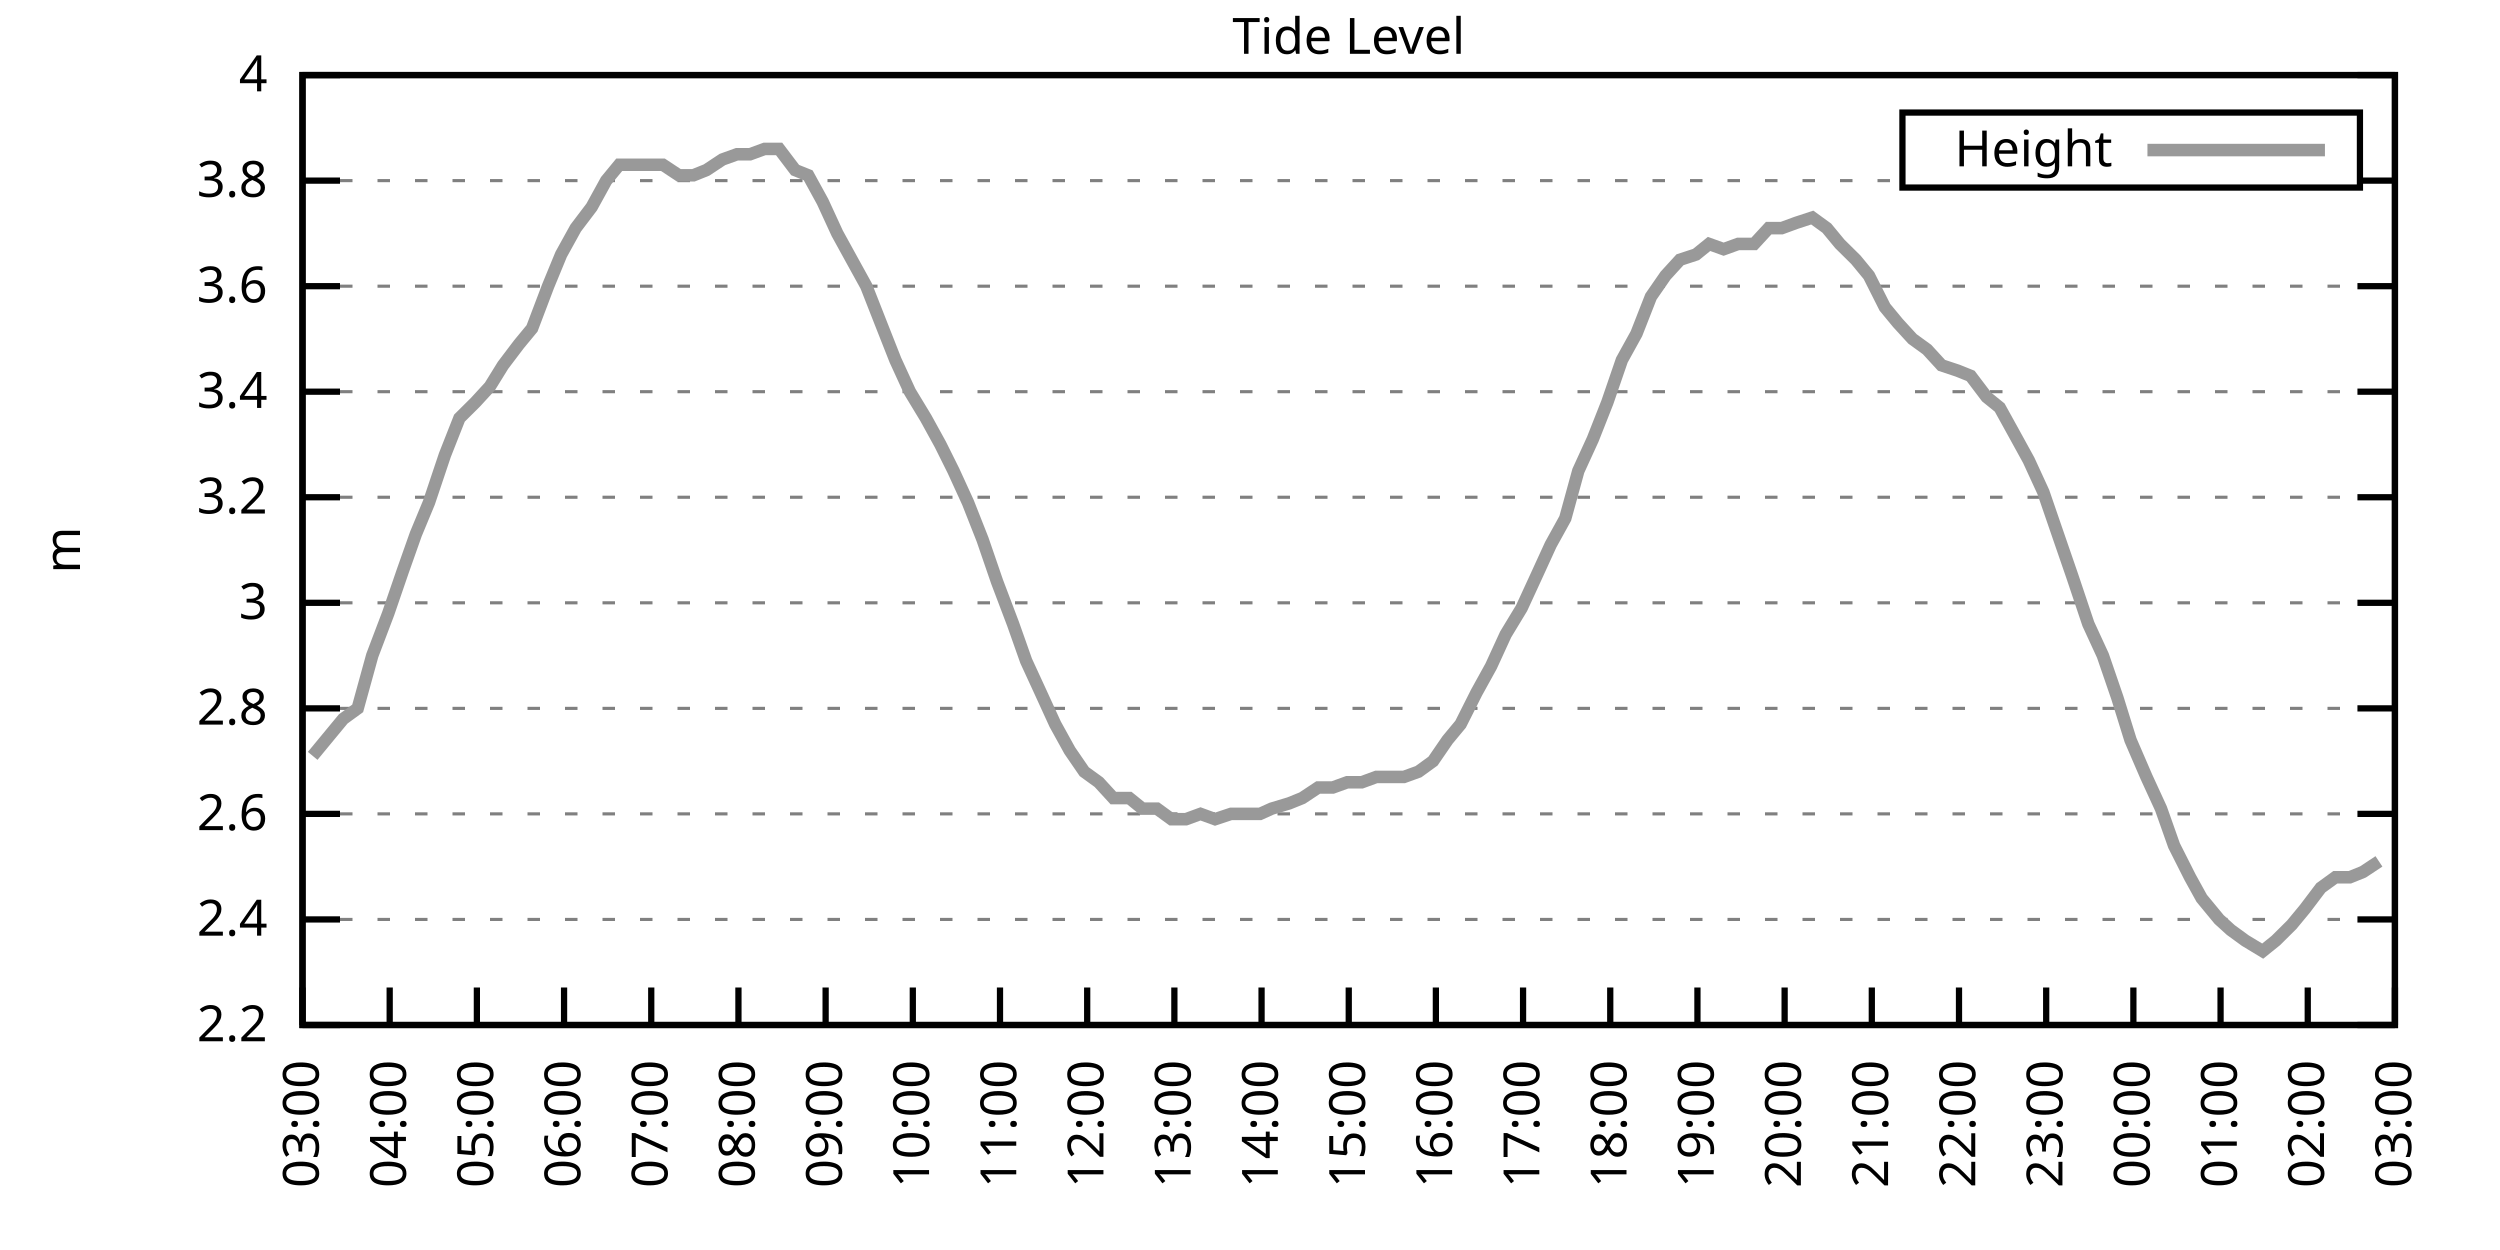
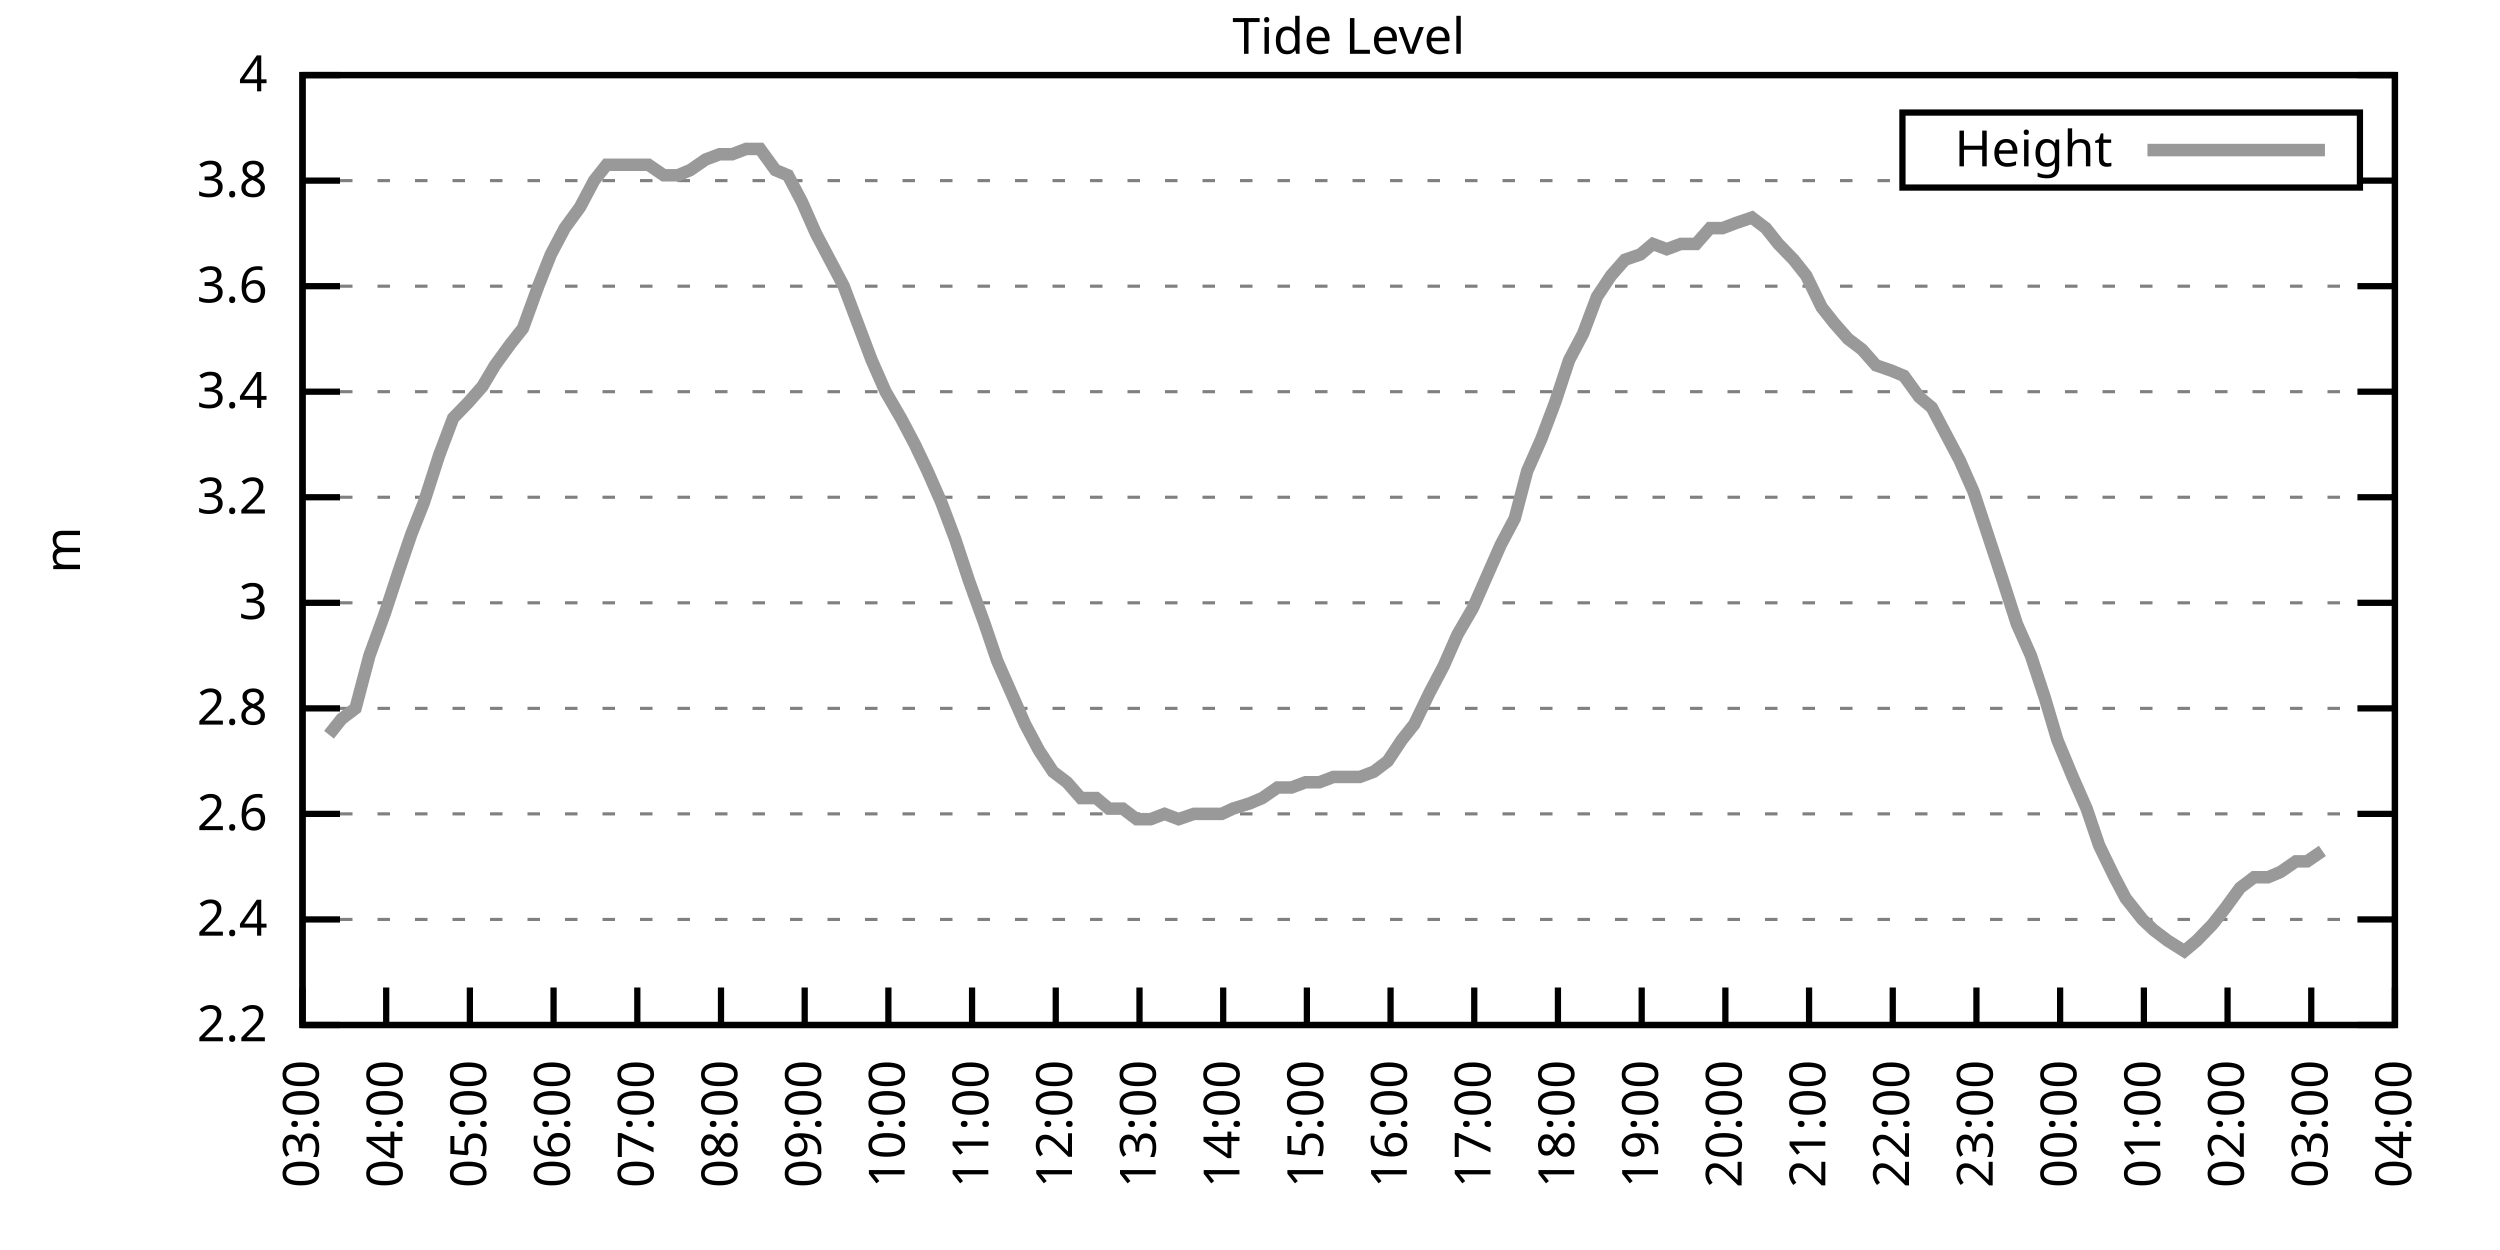
<svg xmlns="http://www.w3.org/2000/svg" xmlns:xlink="http://www.w3.org/1999/xlink" width="400" height="200" viewBox="0 0 400 200">
  <g id="gnuplot_canvas">
    <rect x="0" y="0" width="400" height="200" fill="none" />
    <defs>
      <circle id="gpDot" r="0.5" stroke-width="0.5" stroke="currentColor" />
      <path id="gpPt0" stroke-width="0.333" stroke="currentColor" d="M-1,0 h2 M0,-1 v2" />
      <path id="gpPt1" stroke-width="0.333" stroke="currentColor" d="M-1,-1 L1,1 M1,-1 L-1,1" />
      <path id="gpPt2" stroke-width="0.333" stroke="currentColor" d="M-1,0 L1,0 M0,-1 L0,1 M-1,-1 L1,1 M-1,1 L1,-1" />
      <rect id="gpPt3" stroke-width="0.333" stroke="currentColor" x="-1" y="-1" width="2" height="2" />
      <rect id="gpPt4" stroke-width="0.333" stroke="currentColor" fill="currentColor" x="-1" y="-1" width="2" height="2" />
      <circle id="gpPt5" stroke-width="0.333" stroke="currentColor" cx="0" cy="0" r="1" />
      <use xlink:href="#gpPt5" id="gpPt6" fill="currentColor" stroke="none" />
      <path id="gpPt7" stroke-width="0.333" stroke="currentColor" d="M0,-1.33 L-1.33,0.67 L1.33,0.67 z" />
      <use xlink:href="#gpPt7" id="gpPt8" fill="currentColor" stroke="none" />
      <use xlink:href="#gpPt7" id="gpPt9" stroke="currentColor" transform="rotate(180)" />
      <use xlink:href="#gpPt9" id="gpPt10" fill="currentColor" stroke="none" />
      <use xlink:href="#gpPt3" id="gpPt11" stroke="currentColor" transform="rotate(45)" />
      <use xlink:href="#gpPt11" id="gpPt12" fill="currentColor" stroke="none" />
      <path id="gpPt13" stroke-width="0.333" stroke="currentColor" d="M0,1.330 L1.265,0.411 L0.782,-1.067 L-0.782,-1.076 L-1.265,0.411 z" />
      <use xlink:href="#gpPt13" id="gpPt14" fill="currentColor" stroke="none" />
      <filter id="textbox" filterUnits="objectBoundingBox" x="0" y="0" height="1" width="1">
        <feFlood flood-color="white" flood-opacity="1" result="bgnd" />
        <feComposite in="SourceGraphic" in2="bgnd" operator="atop" />
      </filter>
      <filter id="greybox" filterUnits="objectBoundingBox" x="0" y="0" height="1" width="1">
        <feFlood flood-color="lightgrey" flood-opacity="1" result="grey" />
        <feComposite in="SourceGraphic" in2="grey" operator="atop" />
      </filter>
    </defs>
    <g fill="none" color="white" stroke="currentColor" stroke-width="1.00" stroke-linecap="butt" stroke-linejoin="miter">
</g>
    <g fill="none" color="black" stroke="currentColor" stroke-width="1.00" stroke-linecap="butt" stroke-linejoin="miter">
      <g stroke="none" shape-rendering="crispEdges">
        <polygon fill="rgb(255, 255, 255)" points="48.40,164.00 383.18,164.00 383.18,12.02 48.40,12.02 " />
      </g>
    </g>
    <g fill="none" color="black" stroke="currentColor" stroke-width="1.00" stroke-linecap="butt" stroke-linejoin="miter">
</g>
    <g fill="none" color="black" stroke="black" stroke-width="0.50" stroke-linecap="butt" stroke-linejoin="miter">
</g>
    <g fill="none" color="gray" stroke="currentColor" stroke-width="0.50" stroke-linecap="butt" stroke-linejoin="miter">
      <path stroke="gray" stroke-dasharray="2,4" class="gridline" d="M48.40,164.00 L383.19,164.00  " />
    </g>
    <g fill="none" color="gray" stroke="gray" stroke-width="1.00" stroke-linecap="butt" stroke-linejoin="miter">
</g>
    <g fill="none" color="black" stroke="currentColor" stroke-width="1.00" stroke-linecap="butt" stroke-linejoin="miter">
      <path stroke="black" d="M48.40,164.00 L54.40,164.00 M383.19,164.00 L377.19,164.00  " />
      <g transform="translate(42.80,166.60)" stroke="none" fill="black" font-family="Sans" font-size="8.00" text-anchor="end">
        <text>
          <tspan font-family="Sans"> 2.2</tspan>
        </text>
      </g>
    </g>
    <g fill="none" color="black" stroke="currentColor" stroke-width="1.00" stroke-linecap="butt" stroke-linejoin="miter">
</g>
    <g fill="none" color="black" stroke="black" stroke-width="0.50" stroke-linecap="butt" stroke-linejoin="miter">
</g>
    <g fill="none" color="gray" stroke="currentColor" stroke-width="0.50" stroke-linecap="butt" stroke-linejoin="miter">
      <path stroke="gray" stroke-dasharray="2,4" class="gridline" d="M48.40,147.11 L383.19,147.11  " />
    </g>
    <g fill="none" color="gray" stroke="gray" stroke-width="1.00" stroke-linecap="butt" stroke-linejoin="miter">
</g>
    <g fill="none" color="black" stroke="currentColor" stroke-width="1.00" stroke-linecap="butt" stroke-linejoin="miter">
      <path stroke="black" d="M48.40,147.11 L54.40,147.11 M383.19,147.11 L377.19,147.11  " />
      <g transform="translate(42.80,149.71)" stroke="none" fill="black" font-family="Sans" font-size="8.00" text-anchor="end">
        <text>
          <tspan font-family="Sans"> 2.4</tspan>
        </text>
      </g>
    </g>
    <g fill="none" color="black" stroke="currentColor" stroke-width="1.00" stroke-linecap="butt" stroke-linejoin="miter">
</g>
    <g fill="none" color="black" stroke="black" stroke-width="0.50" stroke-linecap="butt" stroke-linejoin="miter">
</g>
    <g fill="none" color="gray" stroke="currentColor" stroke-width="0.50" stroke-linecap="butt" stroke-linejoin="miter">
      <path stroke="gray" stroke-dasharray="2,4" class="gridline" d="M48.40,130.22 L383.19,130.22  " />
    </g>
    <g fill="none" color="gray" stroke="gray" stroke-width="1.00" stroke-linecap="butt" stroke-linejoin="miter">
</g>
    <g fill="none" color="black" stroke="currentColor" stroke-width="1.00" stroke-linecap="butt" stroke-linejoin="miter">
      <path stroke="black" d="M48.40,130.22 L54.40,130.22 M383.19,130.22 L377.19,130.22  " />
      <g transform="translate(42.80,132.82)" stroke="none" fill="black" font-family="Sans" font-size="8.00" text-anchor="end">
        <text>
          <tspan font-family="Sans"> 2.6</tspan>
        </text>
      </g>
    </g>
    <g fill="none" color="black" stroke="currentColor" stroke-width="1.00" stroke-linecap="butt" stroke-linejoin="miter">
</g>
    <g fill="none" color="black" stroke="black" stroke-width="0.50" stroke-linecap="butt" stroke-linejoin="miter">
</g>
    <g fill="none" color="gray" stroke="currentColor" stroke-width="0.50" stroke-linecap="butt" stroke-linejoin="miter">
      <path stroke="gray" stroke-dasharray="2,4" class="gridline" d="M48.40,113.34 L383.19,113.34  " />
    </g>
    <g fill="none" color="gray" stroke="gray" stroke-width="1.00" stroke-linecap="butt" stroke-linejoin="miter">
</g>
    <g fill="none" color="black" stroke="currentColor" stroke-width="1.00" stroke-linecap="butt" stroke-linejoin="miter">
      <path stroke="black" d="M48.40,113.34 L54.40,113.34 M383.19,113.34 L377.19,113.34  " />
      <g transform="translate(42.80,115.94)" stroke="none" fill="black" font-family="Sans" font-size="8.00" text-anchor="end">
        <text>
          <tspan font-family="Sans"> 2.8</tspan>
        </text>
      </g>
    </g>
    <g fill="none" color="black" stroke="currentColor" stroke-width="1.00" stroke-linecap="butt" stroke-linejoin="miter">
</g>
    <g fill="none" color="black" stroke="black" stroke-width="0.50" stroke-linecap="butt" stroke-linejoin="miter">
</g>
    <g fill="none" color="gray" stroke="currentColor" stroke-width="0.50" stroke-linecap="butt" stroke-linejoin="miter">
      <path stroke="gray" stroke-dasharray="2,4" class="gridline" d="M48.40,96.45 L383.19,96.45  " />
    </g>
    <g fill="none" color="gray" stroke="gray" stroke-width="1.00" stroke-linecap="butt" stroke-linejoin="miter">
</g>
    <g fill="none" color="black" stroke="currentColor" stroke-width="1.00" stroke-linecap="butt" stroke-linejoin="miter">
      <path stroke="black" d="M48.40,96.45 L54.40,96.45 M383.19,96.45 L377.19,96.45  " />
      <g transform="translate(42.80,99.05)" stroke="none" fill="black" font-family="Sans" font-size="8.00" text-anchor="end">
        <text>
          <tspan font-family="Sans"> 3</tspan>
        </text>
      </g>
    </g>
    <g fill="none" color="black" stroke="currentColor" stroke-width="1.00" stroke-linecap="butt" stroke-linejoin="miter">
</g>
    <g fill="none" color="black" stroke="black" stroke-width="0.50" stroke-linecap="butt" stroke-linejoin="miter">
</g>
    <g fill="none" color="gray" stroke="currentColor" stroke-width="0.50" stroke-linecap="butt" stroke-linejoin="miter">
      <path stroke="gray" stroke-dasharray="2,4" class="gridline" d="M48.40,79.56 L383.19,79.56  " />
    </g>
    <g fill="none" color="gray" stroke="gray" stroke-width="1.00" stroke-linecap="butt" stroke-linejoin="miter">
</g>
    <g fill="none" color="black" stroke="currentColor" stroke-width="1.00" stroke-linecap="butt" stroke-linejoin="miter">
      <path stroke="black" d="M48.40,79.56 L54.40,79.56 M383.19,79.56 L377.19,79.56  " />
      <g transform="translate(42.80,82.16)" stroke="none" fill="black" font-family="Sans" font-size="8.00" text-anchor="end">
        <text>
          <tspan font-family="Sans"> 3.2</tspan>
        </text>
      </g>
    </g>
    <g fill="none" color="black" stroke="currentColor" stroke-width="1.00" stroke-linecap="butt" stroke-linejoin="miter">
</g>
    <g fill="none" color="black" stroke="black" stroke-width="0.50" stroke-linecap="butt" stroke-linejoin="miter">
</g>
    <g fill="none" color="gray" stroke="currentColor" stroke-width="0.50" stroke-linecap="butt" stroke-linejoin="miter">
      <path stroke="gray" stroke-dasharray="2,4" class="gridline" d="M48.40,62.67 L383.19,62.67  " />
    </g>
    <g fill="none" color="gray" stroke="gray" stroke-width="1.00" stroke-linecap="butt" stroke-linejoin="miter">
</g>
    <g fill="none" color="black" stroke="currentColor" stroke-width="1.00" stroke-linecap="butt" stroke-linejoin="miter">
      <path stroke="black" d="M48.40,62.67 L54.40,62.67 M383.19,62.67 L377.19,62.67  " />
      <g transform="translate(42.80,65.27)" stroke="none" fill="black" font-family="Sans" font-size="8.00" text-anchor="end">
        <text>
          <tspan font-family="Sans"> 3.4</tspan>
        </text>
      </g>
    </g>
    <g fill="none" color="black" stroke="currentColor" stroke-width="1.00" stroke-linecap="butt" stroke-linejoin="miter">
</g>
    <g fill="none" color="black" stroke="black" stroke-width="0.50" stroke-linecap="butt" stroke-linejoin="miter">
</g>
    <g fill="none" color="gray" stroke="currentColor" stroke-width="0.50" stroke-linecap="butt" stroke-linejoin="miter">
      <path stroke="gray" stroke-dasharray="2,4" class="gridline" d="M48.40,45.79 L383.19,45.79  " />
    </g>
    <g fill="none" color="gray" stroke="gray" stroke-width="1.00" stroke-linecap="butt" stroke-linejoin="miter">
</g>
    <g fill="none" color="black" stroke="currentColor" stroke-width="1.00" stroke-linecap="butt" stroke-linejoin="miter">
      <path stroke="black" d="M48.40,45.79 L54.40,45.79 M383.19,45.79 L377.19,45.79  " />
      <g transform="translate(42.80,48.39)" stroke="none" fill="black" font-family="Sans" font-size="8.00" text-anchor="end">
        <text>
          <tspan font-family="Sans"> 3.6</tspan>
        </text>
      </g>
    </g>
    <g fill="none" color="black" stroke="currentColor" stroke-width="1.00" stroke-linecap="butt" stroke-linejoin="miter">
</g>
    <g fill="none" color="black" stroke="black" stroke-width="0.50" stroke-linecap="butt" stroke-linejoin="miter">
</g>
    <g fill="none" color="gray" stroke="currentColor" stroke-width="0.50" stroke-linecap="butt" stroke-linejoin="miter">
      <path stroke="gray" stroke-dasharray="2,4" class="gridline" d="M48.40,28.90 L304.39,28.90 M377.59,28.90 L383.19,28.90  " />
    </g>
    <g fill="none" color="gray" stroke="gray" stroke-width="1.00" stroke-linecap="butt" stroke-linejoin="miter">
</g>
    <g fill="none" color="black" stroke="currentColor" stroke-width="1.00" stroke-linecap="butt" stroke-linejoin="miter">
      <path stroke="black" d="M48.40,28.90 L54.40,28.90 M383.19,28.90 L377.19,28.90  " />
      <g transform="translate(42.80,31.50)" stroke="none" fill="black" font-family="Sans" font-size="8.00" text-anchor="end">
        <text>
          <tspan font-family="Sans"> 3.8</tspan>
        </text>
      </g>
    </g>
    <g fill="none" color="black" stroke="currentColor" stroke-width="1.00" stroke-linecap="butt" stroke-linejoin="miter">
</g>
    <g fill="none" color="black" stroke="black" stroke-width="0.50" stroke-linecap="butt" stroke-linejoin="miter">
</g>
    <g fill="none" color="gray" stroke="currentColor" stroke-width="0.50" stroke-linecap="butt" stroke-linejoin="miter">
      <path stroke="gray" stroke-dasharray="2,4" class="gridline" d="M48.40,12.01 L383.19,12.01  " />
    </g>
    <g fill="none" color="gray" stroke="gray" stroke-width="1.00" stroke-linecap="butt" stroke-linejoin="miter">
</g>
    <g fill="none" color="black" stroke="currentColor" stroke-width="1.00" stroke-linecap="butt" stroke-linejoin="miter">
      <path stroke="black" d="M48.40,12.01 L54.40,12.01 M383.19,12.01 L377.19,12.01  " />
      <g transform="translate(42.80,14.61)" stroke="none" fill="black" font-family="Sans" font-size="8.00" text-anchor="end">
        <text>
          <tspan font-family="Sans"> 4</tspan>
        </text>
      </g>
    </g>
    <g fill="none" color="black" stroke="currentColor" stroke-width="1.00" stroke-linecap="butt" stroke-linejoin="miter">
      <path stroke="black" d="M48.40,164.00 L48.40,158.00  " />
      <g transform="translate(51.00,169.60) rotate(270.00)" stroke="none" fill="black" font-family="Sans" font-size="8.00" text-anchor="end">
        <text>
          <tspan font-family="Sans">03:00</tspan>
        </text>
      </g>
    </g>
    <g fill="none" color="black" stroke="currentColor" stroke-width="1.00" stroke-linecap="butt" stroke-linejoin="miter">
-       <path stroke="black" d="M62.35,164.00 L62.35,158.00  " />
-       <g transform="translate(64.95,169.60) rotate(270.00)" stroke="none" fill="black" font-family="Sans" font-size="8.00" text-anchor="end">
+       <path stroke="black" d="M61.79,164.00 L61.79,158.00  " />
+       <g transform="translate(64.39,169.60) rotate(270.00)" stroke="none" fill="black" font-family="Sans" font-size="8.00" text-anchor="end">
        <text>
          <tspan font-family="Sans">04:00</tspan>
        </text>
      </g>
    </g>
    <g fill="none" color="black" stroke="currentColor" stroke-width="1.00" stroke-linecap="butt" stroke-linejoin="miter">
-       <path stroke="black" d="M76.30,164.00 L76.30,158.00  " />
-       <g transform="translate(78.90,169.60) rotate(270.00)" stroke="none" fill="black" font-family="Sans" font-size="8.00" text-anchor="end">
+       <path stroke="black" d="M75.18,164.00 L75.18,158.00  " />
+       <g transform="translate(77.78,169.60) rotate(270.00)" stroke="none" fill="black" font-family="Sans" font-size="8.00" text-anchor="end">
        <text>
          <tspan font-family="Sans">05:00</tspan>
        </text>
      </g>
    </g>
    <g fill="none" color="black" stroke="currentColor" stroke-width="1.00" stroke-linecap="butt" stroke-linejoin="miter">
-       <path stroke="black" d="M90.25,164.00 L90.25,158.00  " />
-       <g transform="translate(92.85,169.60) rotate(270.00)" stroke="none" fill="black" font-family="Sans" font-size="8.00" text-anchor="end">
+       <path stroke="black" d="M88.57,164.00 L88.57,158.00  " />
+       <g transform="translate(91.17,169.60) rotate(270.00)" stroke="none" fill="black" font-family="Sans" font-size="8.00" text-anchor="end">
        <text>
          <tspan font-family="Sans">06:00</tspan>
        </text>
      </g>
    </g>
    <g fill="none" color="black" stroke="currentColor" stroke-width="1.00" stroke-linecap="butt" stroke-linejoin="miter">
-       <path stroke="black" d="M104.20,164.00 L104.20,158.00  " />
-       <g transform="translate(106.80,169.60) rotate(270.00)" stroke="none" fill="black" font-family="Sans" font-size="8.00" text-anchor="end">
+       <path stroke="black" d="M101.97,164.00 L101.97,158.00  " />
+       <g transform="translate(104.57,169.60) rotate(270.00)" stroke="none" fill="black" font-family="Sans" font-size="8.00" text-anchor="end">
        <text>
          <tspan font-family="Sans">07:00</tspan>
        </text>
      </g>
    </g>
    <g fill="none" color="black" stroke="currentColor" stroke-width="1.00" stroke-linecap="butt" stroke-linejoin="miter">
-       <path stroke="black" d="M118.15,164.00 L118.15,158.00  " />
-       <g transform="translate(120.75,169.60) rotate(270.00)" stroke="none" fill="black" font-family="Sans" font-size="8.00" text-anchor="end">
+       <path stroke="black" d="M115.36,164.00 L115.36,158.00  " />
+       <g transform="translate(117.96,169.60) rotate(270.00)" stroke="none" fill="black" font-family="Sans" font-size="8.00" text-anchor="end">
        <text>
          <tspan font-family="Sans">08:00</tspan>
        </text>
      </g>
    </g>
    <g fill="none" color="black" stroke="currentColor" stroke-width="1.00" stroke-linecap="butt" stroke-linejoin="miter">
-       <path stroke="black" d="M132.10,164.00 L132.10,158.00  " />
-       <g transform="translate(134.70,169.60) rotate(270.00)" stroke="none" fill="black" font-family="Sans" font-size="8.00" text-anchor="end">
+       <path stroke="black" d="M128.75,164.00 L128.75,158.00  " />
+       <g transform="translate(131.35,169.60) rotate(270.00)" stroke="none" fill="black" font-family="Sans" font-size="8.00" text-anchor="end">
        <text>
          <tspan font-family="Sans">09:00</tspan>
        </text>
      </g>
    </g>
    <g fill="none" color="black" stroke="currentColor" stroke-width="1.00" stroke-linecap="butt" stroke-linejoin="miter">
-       <path stroke="black" d="M146.05,164.00 L146.05,158.00  " />
-       <g transform="translate(148.65,169.60) rotate(270.00)" stroke="none" fill="black" font-family="Sans" font-size="8.00" text-anchor="end">
+       <path stroke="black" d="M142.14,164.00 L142.14,158.00  " />
+       <g transform="translate(144.74,169.60) rotate(270.00)" stroke="none" fill="black" font-family="Sans" font-size="8.00" text-anchor="end">
        <text>
          <tspan font-family="Sans">10:00</tspan>
        </text>
      </g>
    </g>
    <g fill="none" color="black" stroke="currentColor" stroke-width="1.00" stroke-linecap="butt" stroke-linejoin="miter">
-       <path stroke="black" d="M160.00,164.00 L160.00,158.00  " />
-       <g transform="translate(162.60,169.60) rotate(270.00)" stroke="none" fill="black" font-family="Sans" font-size="8.00" text-anchor="end">
+       <path stroke="black" d="M155.53,164.00 L155.53,158.00  " />
+       <g transform="translate(158.13,169.60) rotate(270.00)" stroke="none" fill="black" font-family="Sans" font-size="8.00" text-anchor="end">
        <text>
          <tspan font-family="Sans">11:00</tspan>
        </text>
      </g>
    </g>
    <g fill="none" color="black" stroke="currentColor" stroke-width="1.00" stroke-linecap="butt" stroke-linejoin="miter">
-       <path stroke="black" d="M173.95,164.00 L173.95,158.00  " />
-       <g transform="translate(176.55,169.60) rotate(270.00)" stroke="none" fill="black" font-family="Sans" font-size="8.00" text-anchor="end">
+       <path stroke="black" d="M168.92,164.00 L168.92,158.00  " />
+       <g transform="translate(171.52,169.60) rotate(270.00)" stroke="none" fill="black" font-family="Sans" font-size="8.00" text-anchor="end">
        <text>
          <tspan font-family="Sans">12:00</tspan>
        </text>
      </g>
    </g>
    <g fill="none" color="black" stroke="currentColor" stroke-width="1.00" stroke-linecap="butt" stroke-linejoin="miter">
-       <path stroke="black" d="M187.90,164.00 L187.90,158.00  " />
-       <g transform="translate(190.50,169.60) rotate(270.00)" stroke="none" fill="black" font-family="Sans" font-size="8.00" text-anchor="end">
+       <path stroke="black" d="M182.32,164.00 L182.32,158.00  " />
+       <g transform="translate(184.92,169.60) rotate(270.00)" stroke="none" fill="black" font-family="Sans" font-size="8.00" text-anchor="end">
        <text>
          <tspan font-family="Sans">13:00</tspan>
        </text>
      </g>
    </g>
    <g fill="none" color="black" stroke="currentColor" stroke-width="1.00" stroke-linecap="butt" stroke-linejoin="miter">
-       <path stroke="black" d="M201.85,164.00 L201.85,158.00  " />
-       <g transform="translate(204.45,169.60) rotate(270.00)" stroke="none" fill="black" font-family="Sans" font-size="8.00" text-anchor="end">
+       <path stroke="black" d="M195.71,164.00 L195.71,158.00  " />
+       <g transform="translate(198.31,169.60) rotate(270.00)" stroke="none" fill="black" font-family="Sans" font-size="8.00" text-anchor="end">
        <text>
          <tspan font-family="Sans">14:00</tspan>
        </text>
      </g>
    </g>
    <g fill="none" color="black" stroke="currentColor" stroke-width="1.00" stroke-linecap="butt" stroke-linejoin="miter">
-       <path stroke="black" d="M215.80,164.00 L215.80,158.00  " />
-       <g transform="translate(218.40,169.60) rotate(270.00)" stroke="none" fill="black" font-family="Sans" font-size="8.00" text-anchor="end">
+       <path stroke="black" d="M209.10,164.00 L209.10,158.00  " />
+       <g transform="translate(211.70,169.60) rotate(270.00)" stroke="none" fill="black" font-family="Sans" font-size="8.00" text-anchor="end">
        <text>
          <tspan font-family="Sans">15:00</tspan>
        </text>
      </g>
    </g>
    <g fill="none" color="black" stroke="currentColor" stroke-width="1.00" stroke-linecap="butt" stroke-linejoin="miter">
-       <path stroke="black" d="M229.74,164.00 L229.74,158.00  " />
-       <g transform="translate(232.34,169.60) rotate(270.00)" stroke="none" fill="black" font-family="Sans" font-size="8.00" text-anchor="end">
+       <path stroke="black" d="M222.49,164.00 L222.49,158.00  " />
+       <g transform="translate(225.09,169.60) rotate(270.00)" stroke="none" fill="black" font-family="Sans" font-size="8.00" text-anchor="end">
        <text>
          <tspan font-family="Sans">16:00</tspan>
        </text>
      </g>
    </g>
    <g fill="none" color="black" stroke="currentColor" stroke-width="1.00" stroke-linecap="butt" stroke-linejoin="miter">
-       <path stroke="black" d="M243.69,164.00 L243.69,158.00  " />
-       <g transform="translate(246.29,169.60) rotate(270.00)" stroke="none" fill="black" font-family="Sans" font-size="8.00" text-anchor="end">
+       <path stroke="black" d="M235.88,164.00 L235.88,158.00  " />
+       <g transform="translate(238.48,169.60) rotate(270.00)" stroke="none" fill="black" font-family="Sans" font-size="8.00" text-anchor="end">
        <text>
          <tspan font-family="Sans">17:00</tspan>
        </text>
      </g>
    </g>
    <g fill="none" color="black" stroke="currentColor" stroke-width="1.00" stroke-linecap="butt" stroke-linejoin="miter">
-       <path stroke="black" d="M257.64,164.00 L257.64,158.00  " />
-       <g transform="translate(260.24,169.60) rotate(270.00)" stroke="none" fill="black" font-family="Sans" font-size="8.00" text-anchor="end">
+       <path stroke="black" d="M249.27,164.00 L249.27,158.00  " />
+       <g transform="translate(251.87,169.60) rotate(270.00)" stroke="none" fill="black" font-family="Sans" font-size="8.00" text-anchor="end">
        <text>
          <tspan font-family="Sans">18:00</tspan>
        </text>
      </g>
    </g>
    <g fill="none" color="black" stroke="currentColor" stroke-width="1.00" stroke-linecap="butt" stroke-linejoin="miter">
-       <path stroke="black" d="M271.59,164.00 L271.59,158.00  " />
-       <g transform="translate(274.19,169.60) rotate(270.00)" stroke="none" fill="black" font-family="Sans" font-size="8.00" text-anchor="end">
+       <path stroke="black" d="M262.67,164.00 L262.67,158.00  " />
+       <g transform="translate(265.27,169.60) rotate(270.00)" stroke="none" fill="black" font-family="Sans" font-size="8.00" text-anchor="end">
        <text>
          <tspan font-family="Sans">19:00</tspan>
        </text>
      </g>
    </g>
    <g fill="none" color="black" stroke="currentColor" stroke-width="1.00" stroke-linecap="butt" stroke-linejoin="miter">
-       <path stroke="black" d="M285.54,164.00 L285.54,158.00  " />
-       <g transform="translate(288.14,169.60) rotate(270.00)" stroke="none" fill="black" font-family="Sans" font-size="8.00" text-anchor="end">
+       <path stroke="black" d="M276.06,164.00 L276.06,158.00  " />
+       <g transform="translate(278.66,169.60) rotate(270.00)" stroke="none" fill="black" font-family="Sans" font-size="8.00" text-anchor="end">
        <text>
          <tspan font-family="Sans">20:00</tspan>
        </text>
      </g>
    </g>
    <g fill="none" color="black" stroke="currentColor" stroke-width="1.00" stroke-linecap="butt" stroke-linejoin="miter">
-       <path stroke="black" d="M299.49,164.00 L299.49,158.00  " />
-       <g transform="translate(302.09,169.60) rotate(270.00)" stroke="none" fill="black" font-family="Sans" font-size="8.00" text-anchor="end">
+       <path stroke="black" d="M289.45,164.00 L289.45,158.00  " />
+       <g transform="translate(292.05,169.60) rotate(270.00)" stroke="none" fill="black" font-family="Sans" font-size="8.00" text-anchor="end">
        <text>
          <tspan font-family="Sans">21:00</tspan>
        </text>
      </g>
    </g>
    <g fill="none" color="black" stroke="currentColor" stroke-width="1.00" stroke-linecap="butt" stroke-linejoin="miter">
-       <path stroke="black" d="M313.44,164.00 L313.44,158.00  " />
-       <g transform="translate(316.04,169.60) rotate(270.00)" stroke="none" fill="black" font-family="Sans" font-size="8.00" text-anchor="end">
+       <path stroke="black" d="M302.84,164.00 L302.84,158.00  " />
+       <g transform="translate(305.44,169.60) rotate(270.00)" stroke="none" fill="black" font-family="Sans" font-size="8.00" text-anchor="end">
        <text>
          <tspan font-family="Sans">22:00</tspan>
        </text>
      </g>
    </g>
    <g fill="none" color="black" stroke="currentColor" stroke-width="1.00" stroke-linecap="butt" stroke-linejoin="miter">
-       <path stroke="black" d="M327.39,164.00 L327.39,158.00  " />
-       <g transform="translate(329.99,169.60) rotate(270.00)" stroke="none" fill="black" font-family="Sans" font-size="8.00" text-anchor="end">
+       <path stroke="black" d="M316.23,164.00 L316.23,158.00  " />
+       <g transform="translate(318.83,169.60) rotate(270.00)" stroke="none" fill="black" font-family="Sans" font-size="8.00" text-anchor="end">
        <text>
          <tspan font-family="Sans">23:00</tspan>
        </text>
      </g>
    </g>
    <g fill="none" color="black" stroke="currentColor" stroke-width="1.00" stroke-linecap="butt" stroke-linejoin="miter">
-       <path stroke="black" d="M341.34,164.00 L341.34,158.00  " />
-       <g transform="translate(343.94,169.60) rotate(270.00)" stroke="none" fill="black" font-family="Sans" font-size="8.00" text-anchor="end">
+       <path stroke="black" d="M329.62,164.00 L329.62,158.00  " />
+       <g transform="translate(332.22,169.60) rotate(270.00)" stroke="none" fill="black" font-family="Sans" font-size="8.00" text-anchor="end">
        <text>
          <tspan font-family="Sans">00:00</tspan>
        </text>
      </g>
    </g>
    <g fill="none" color="black" stroke="currentColor" stroke-width="1.00" stroke-linecap="butt" stroke-linejoin="miter">
-       <path stroke="black" d="M355.29,164.00 L355.29,158.00  " />
-       <g transform="translate(357.89,169.60) rotate(270.00)" stroke="none" fill="black" font-family="Sans" font-size="8.00" text-anchor="end">
+       <path stroke="black" d="M343.02,164.00 L343.02,158.00  " />
+       <g transform="translate(345.62,169.60) rotate(270.00)" stroke="none" fill="black" font-family="Sans" font-size="8.00" text-anchor="end">
        <text>
          <tspan font-family="Sans">01:00</tspan>
        </text>
      </g>
    </g>
    <g fill="none" color="black" stroke="currentColor" stroke-width="1.00" stroke-linecap="butt" stroke-linejoin="miter">
-       <path stroke="black" d="M369.24,164.00 L369.24,158.00  " />
-       <g transform="translate(371.84,169.60) rotate(270.00)" stroke="none" fill="black" font-family="Sans" font-size="8.00" text-anchor="end">
+       <path stroke="black" d="M356.41,164.00 L356.41,158.00  " />
+       <g transform="translate(359.01,169.60) rotate(270.00)" stroke="none" fill="black" font-family="Sans" font-size="8.00" text-anchor="end">
        <text>
          <tspan font-family="Sans">02:00</tspan>
+         </text>
+       </g>
+     </g>
+     <g fill="none" color="black" stroke="currentColor" stroke-width="1.00" stroke-linecap="butt" stroke-linejoin="miter">
+       <path stroke="black" d="M369.80,164.00 L369.80,158.00  " />
+       <g transform="translate(372.40,169.60) rotate(270.00)" stroke="none" fill="black" font-family="Sans" font-size="8.00" text-anchor="end">
+         <text>
+           <tspan font-family="Sans">03:00</tspan>
        </text>
      </g>
    </g>
    <g fill="none" color="black" stroke="currentColor" stroke-width="1.00" stroke-linecap="butt" stroke-linejoin="miter">
      <path stroke="black" d="M383.19,164.00 L383.19,158.00  " />
      <g transform="translate(385.79,169.60) rotate(270.00)" stroke="none" fill="black" font-family="Sans" font-size="8.00" text-anchor="end">
        <text>
-           <tspan font-family="Sans">03:00</tspan>
+           <tspan font-family="Sans">04:00</tspan>
        </text>
      </g>
    </g>
    <g fill="none" color="black" stroke="currentColor" stroke-width="1.00" stroke-linecap="butt" stroke-linejoin="miter">
</g>
    <g fill="none" color="black" stroke="currentColor" stroke-width="1.00" stroke-linecap="butt" stroke-linejoin="miter">
      <path stroke="black" d="M48.40,12.01 L48.40,164.00 L383.19,164.00 L383.19,12.01 L48.40,12.01 Z  " />
    </g>
    <g fill="none" color="black" stroke="currentColor" stroke-width="1.00" stroke-linecap="butt" stroke-linejoin="miter">
</g>
    <g fill="none" color="black" stroke="currentColor" stroke-width="1.00" stroke-linecap="butt" stroke-linejoin="miter">
      <path stroke="black" d="M304.39,30.01 L304.39,18.01 L377.59,18.01 L377.59,30.01 L304.39,30.01 Z  " />
    </g>
    <g id="Tide_level_plot_1">
      <g fill="none" color="white" stroke="black" stroke-width="2.00" stroke-linecap="butt" stroke-linejoin="miter">
</g>
      <g fill="none" color="black" stroke="currentColor" stroke-width="2.00" stroke-linecap="butt" stroke-linejoin="miter">
        <g transform="translate(337.99,26.61)" stroke="none" fill="black" font-family="Sans" font-size="8.00" text-anchor="end">
          <text>
            <tspan font-family="Sans">Height</tspan>
          </text>
        </g>
      </g>
      <g fill="none" color="black" stroke="currentColor" stroke-width="2.00" stroke-linecap="butt" stroke-linejoin="miter">
-         <path stroke="rgb(153, 153, 153)" d="M343.59,24.01 L371.99,24.01 M50.03,120.94 L52.82,117.56 L54.91,115.03 L57.23,113.34 L59.56,104.89 L62.12,98.14   L64.44,91.38 L66.53,85.47 L68.63,80.41 L71.18,72.81 L73.51,66.90 L76.07,64.36 L78.39,61.83 L80.48,58.45   L83.04,55.07 L85.13,52.54 L87.69,45.79 L89.78,40.72 L92.11,36.50 L94.67,33.12 L96.99,28.90 L99.08,26.36   L101.41,26.36 L103.73,26.36 L106.06,26.36 L108.62,28.05 L110.94,28.05 L113.03,27.21 L115.59,25.52 L117.92,24.68   L120.01,24.68 L122.33,23.83 L124.66,23.83 L127.22,27.21 L129.31,28.05 L131.63,32.28 L133.96,37.34 L136.28,41.56   L138.61,45.79 L140.93,51.70 L143.26,57.61 L145.58,62.67 L148.14,66.90 L150.46,71.12 L152.56,75.34 L154.88,80.41   L157.21,86.32 L159.53,93.07 L162.09,99.83 L164.18,105.74 L166.51,110.80 L168.83,115.87 L171.16,120.09 L173.48,123.47   L175.81,125.16 L178.13,127.69 L180.69,127.69 L182.78,129.38 L185.11,129.38 L187.43,131.07 L189.76,131.07 L192.08,130.22   L194.41,131.07 L196.96,130.22 L199.29,130.22 L201.61,130.22 L203.47,129.38 L206.26,128.54 L208.36,127.69 L210.91,126.00   L213.24,126.00 L215.56,125.16 L217.89,125.16 L220.21,124.31 L222.30,124.31 L224.63,124.31 L226.95,123.47 L229.28,121.78   L231.60,118.40 L233.70,115.87 L236.25,110.80 L238.58,106.58 L240.90,101.52 L243.46,97.29 L245.79,92.23 L248.11,87.16   L250.44,82.94 L252.53,75.34 L254.85,70.27 L257.18,64.36 L259.50,57.61 L261.83,53.39 L264.15,47.47 L266.48,44.10   L268.80,41.56 L271.36,40.72 L273.45,39.03 L275.78,39.87 L278.10,39.03 L280.66,39.03 L282.99,36.50 L285.08,36.50   L287.40,35.65 L289.96,34.81 L292.29,36.50 L294.38,39.03 L296.94,41.56 L299.03,44.10 L301.58,49.16 L303.68,51.70   L306.00,54.23 L308.33,55.92 L310.65,58.45 L313.21,59.30 L315.30,60.14 L317.86,63.52 L319.95,65.21 L322.28,69.43   L324.60,73.65 L326.93,78.72 L329.25,85.47 L331.58,92.23 L334.13,99.83 L336.46,104.89 L338.78,111.65 L340.88,118.40   L343.43,124.31 L345.76,129.38 L347.85,135.29 L350.41,140.36 L352.27,143.73 L355.06,147.11 L356.92,148.80 L359.24,150.49   L362.03,152.18 L364.13,150.49 L366.68,147.96 L368.78,145.42 L371.33,142.05 L373.66,140.36 L375.98,140.36 L378.08,139.51   L380.63,137.82  " />
+         <path stroke="rgb(153, 153, 153)" d="M343.59,24.01 L371.99,24.01 M52.64,117.56 L54.65,115.03 L56.88,113.34 L59.11,104.89 L61.57,98.14 L63.80,91.38   L65.81,85.47 L67.82,80.41 L70.27,72.81 L72.50,66.90 L74.96,64.36 L77.19,61.83 L79.20,58.45 L81.66,55.07   L83.66,52.54 L86.12,45.79 L88.13,40.72 L90.36,36.50 L92.82,33.12 L95.05,28.90 L97.06,26.36 L99.29,26.36   L101.52,26.36 L103.75,26.36 L106.21,28.05 L108.44,28.05 L110.45,27.21 L112.90,25.52 L115.13,24.68 L117.14,24.68   L119.38,23.83 L121.61,23.83 L124.06,27.21 L126.07,28.05 L128.30,32.28 L130.54,37.34 L132.77,41.56 L135.00,45.79   L137.23,51.70 L139.46,57.61 L141.69,62.67 L144.15,66.90 L146.38,71.12 L148.39,75.34 L150.62,80.41 L152.85,86.32   L155.09,93.07 L157.54,99.83 L159.55,105.74 L161.78,110.80 L164.01,115.87 L166.25,120.09 L168.48,123.47 L170.71,125.16   L172.94,127.69 L175.40,127.69 L177.41,129.38 L179.64,129.38 L181.87,131.07 L184.10,131.07 L186.33,130.22 L188.57,131.07   L191.02,130.22 L193.25,130.22 L195.48,130.22 L197.27,129.38 L199.95,128.54 L201.96,127.69 L204.41,126.00 L206.64,126.00   L208.88,125.16 L211.11,125.16 L213.34,124.31 L215.35,124.31 L217.58,124.31 L219.81,123.47 L222.04,121.78 L224.28,118.40   L226.29,115.87 L228.74,110.80 L230.97,106.58 L233.20,101.52 L235.66,97.29 L237.89,92.23 L240.12,87.16 L242.36,82.94   L244.36,75.34 L246.60,70.27 L248.83,64.36 L251.06,57.61 L253.29,53.39 L255.52,47.47 L257.76,44.10 L259.99,41.56   L262.44,40.72 L264.45,39.03 L266.68,39.87 L268.92,39.03 L271.37,39.03 L273.60,36.50 L275.61,36.50 L277.84,35.65   L280.30,34.81 L282.53,36.50 L284.54,39.03 L286.99,41.56 L289.00,44.10 L291.46,49.16 L293.47,51.70 L295.70,54.23   L297.93,55.92 L300.16,58.45 L302.62,59.30 L304.63,60.14 L307.08,63.52 L309.09,65.21 L311.32,69.43 L313.55,73.65   L315.79,78.72 L318.02,85.47 L320.25,92.23 L322.70,99.83 L324.94,104.89 L327.17,111.65 L329.18,118.40 L331.63,124.31   L333.86,129.38 L335.87,135.29 L338.33,140.36 L340.11,143.73 L342.79,147.11 L344.58,148.80 L346.81,150.49 L349.49,152.18   L351.50,150.49 L353.95,147.96 L355.96,145.42 L358.42,142.05 L360.65,140.36 L362.88,140.36 L364.89,139.51 L367.34,137.82   L369.13,137.82 L371.58,136.14  " />
      </g>
    </g>
    <g fill="none" color="black" stroke="currentColor" stroke-width="2.00" stroke-linecap="butt" stroke-linejoin="miter">
</g>
    <g fill="none" color="black" stroke="black" stroke-width="1.00" stroke-linecap="butt" stroke-linejoin="miter">
</g>
    <g fill="none" color="black" stroke="currentColor" stroke-width="1.00" stroke-linecap="butt" stroke-linejoin="miter">
      <path stroke="black" d="M48.40,12.01 L48.40,164.00 L383.19,164.00 L383.19,12.01 L48.40,12.01 Z  " />
      <g transform="translate(12.80,88.01) rotate(270.00)" stroke="none" fill="black" font-family="Sans" font-size="8.00" text-anchor="middle">
        <text>
          <tspan font-family="Sans">m</tspan>
        </text>
      </g>
    </g>
    <g fill="none" color="black" stroke="currentColor" stroke-width="1.00" stroke-linecap="butt" stroke-linejoin="miter">
</g>
    <g fill="none" color="black" stroke="currentColor" stroke-width="1.00" stroke-linecap="butt" stroke-linejoin="miter">
      <g transform="translate(215.79,8.61)" stroke="none" fill="black" font-family="Sans" font-size="8.00" text-anchor="middle">
        <text>
          <tspan font-family="Sans">Tide Level</tspan>
        </text>
      </g>
    </g>
    <g fill="none" color="black" stroke="currentColor" stroke-width="1.00" stroke-linecap="butt" stroke-linejoin="miter">
</g>
  </g>
</svg>
